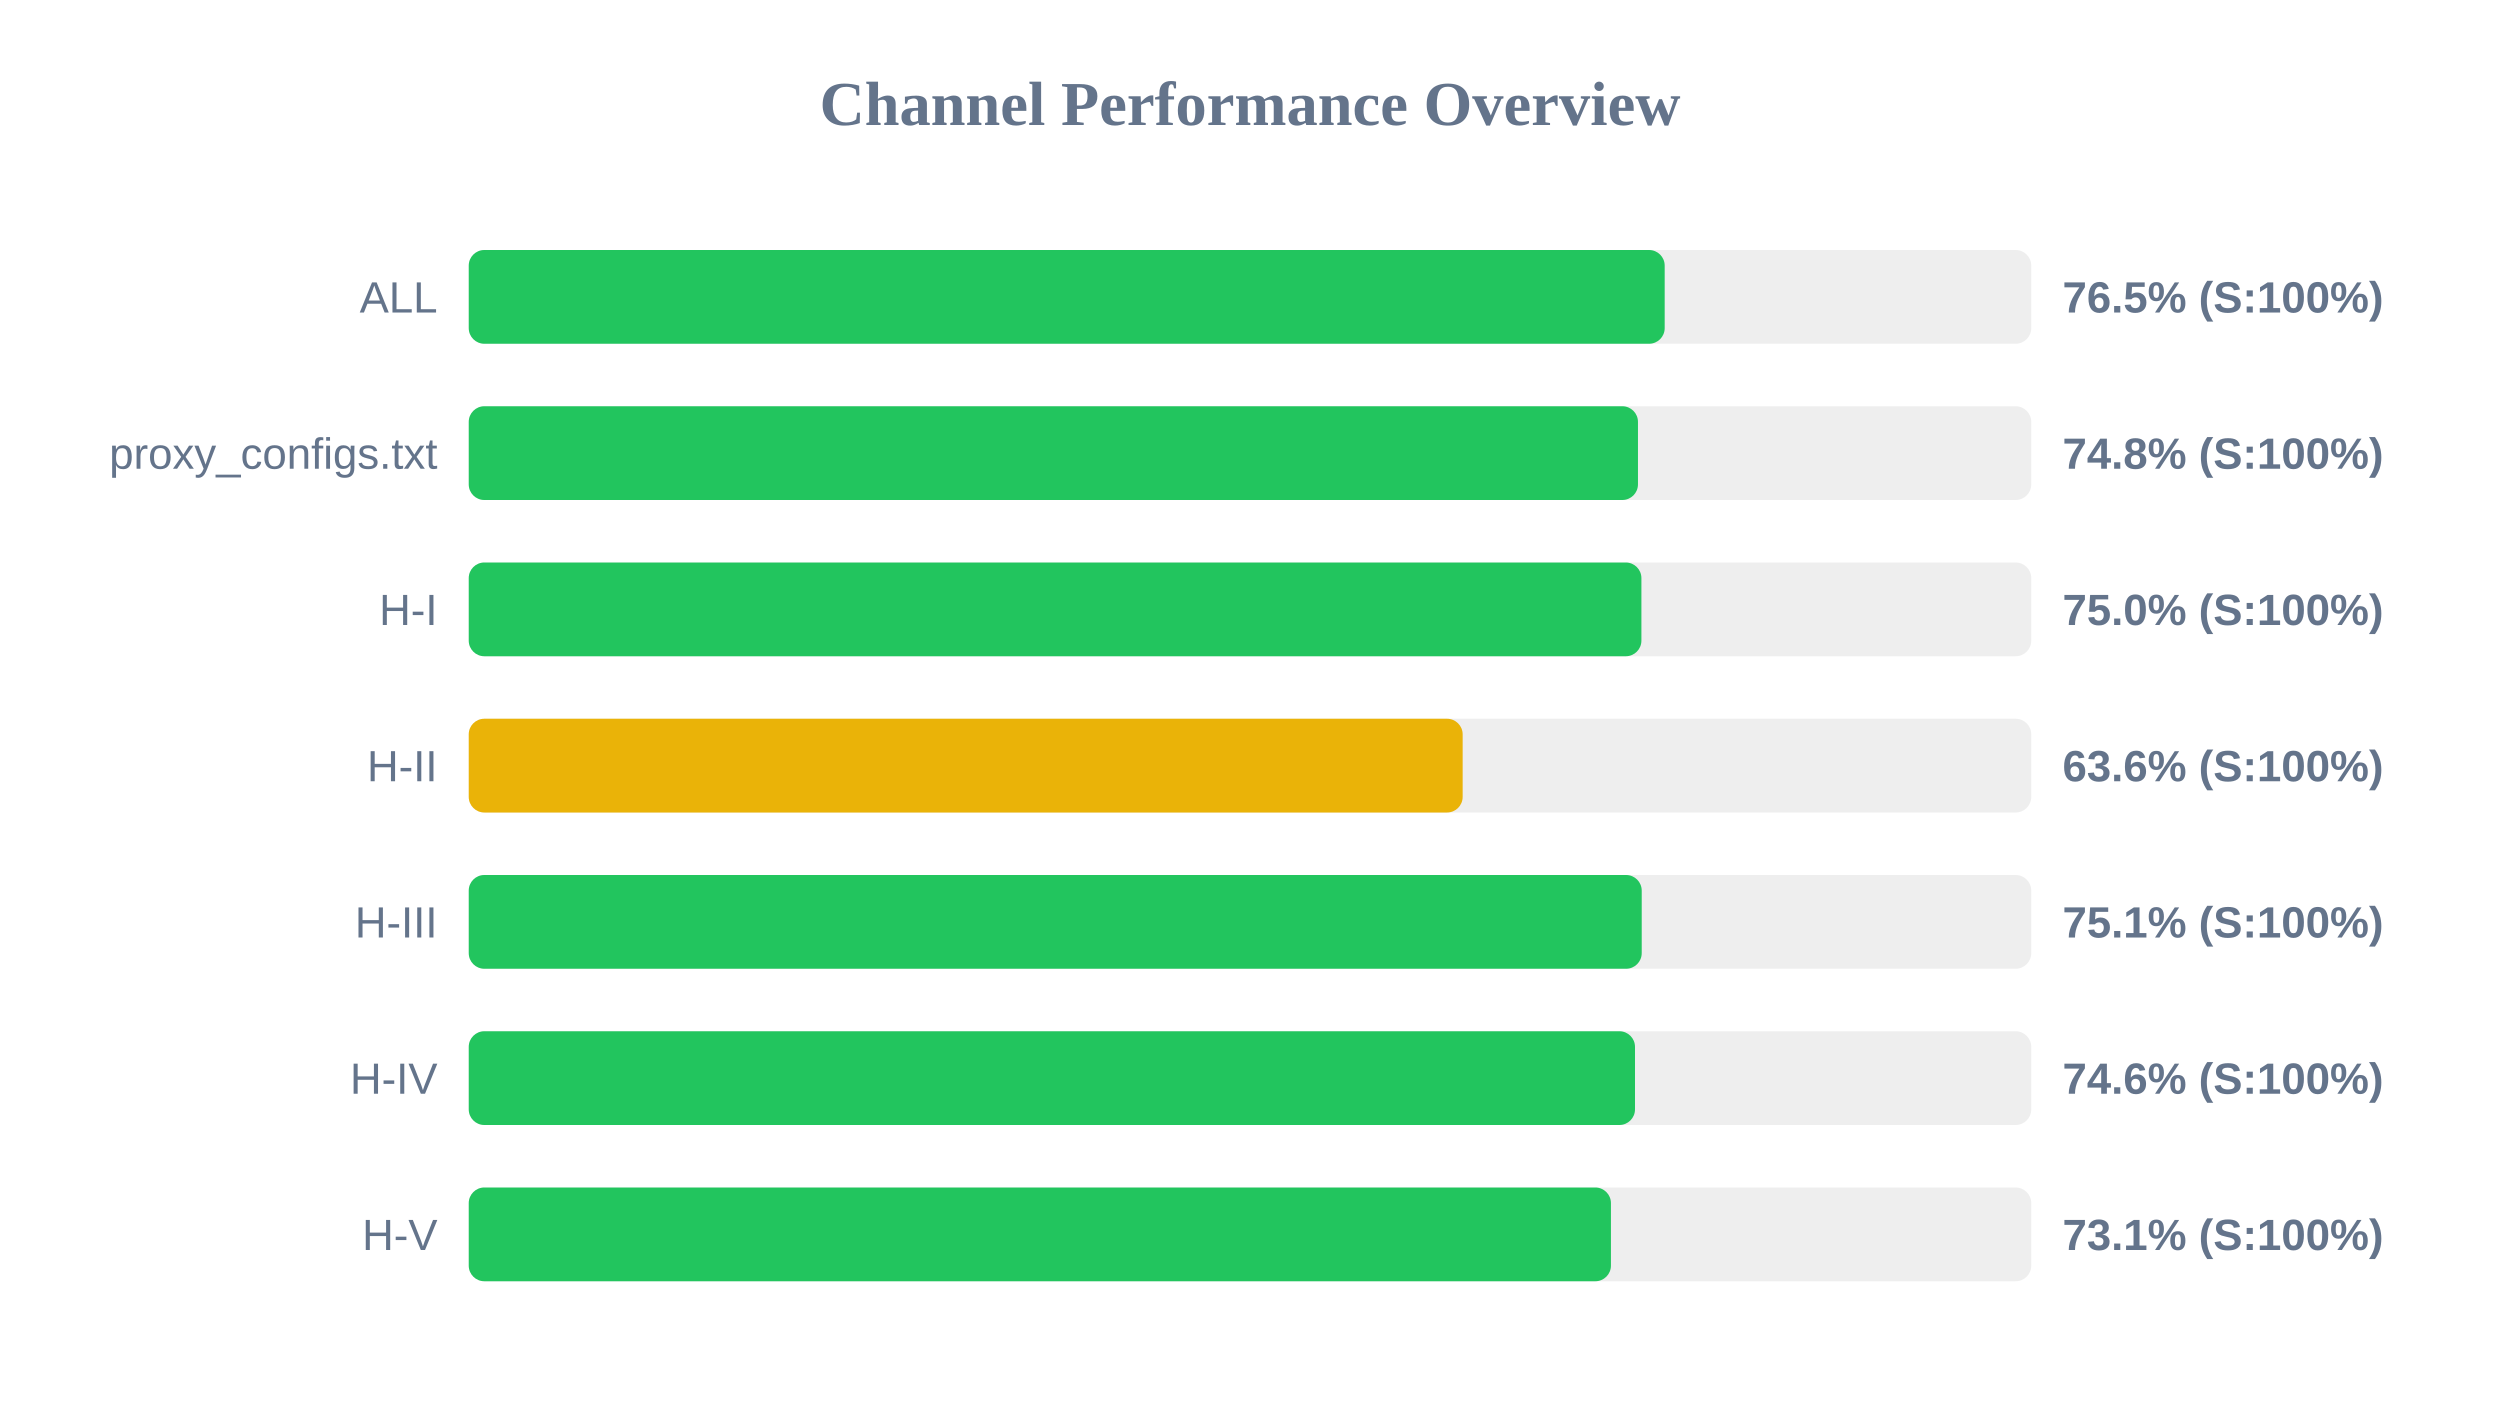
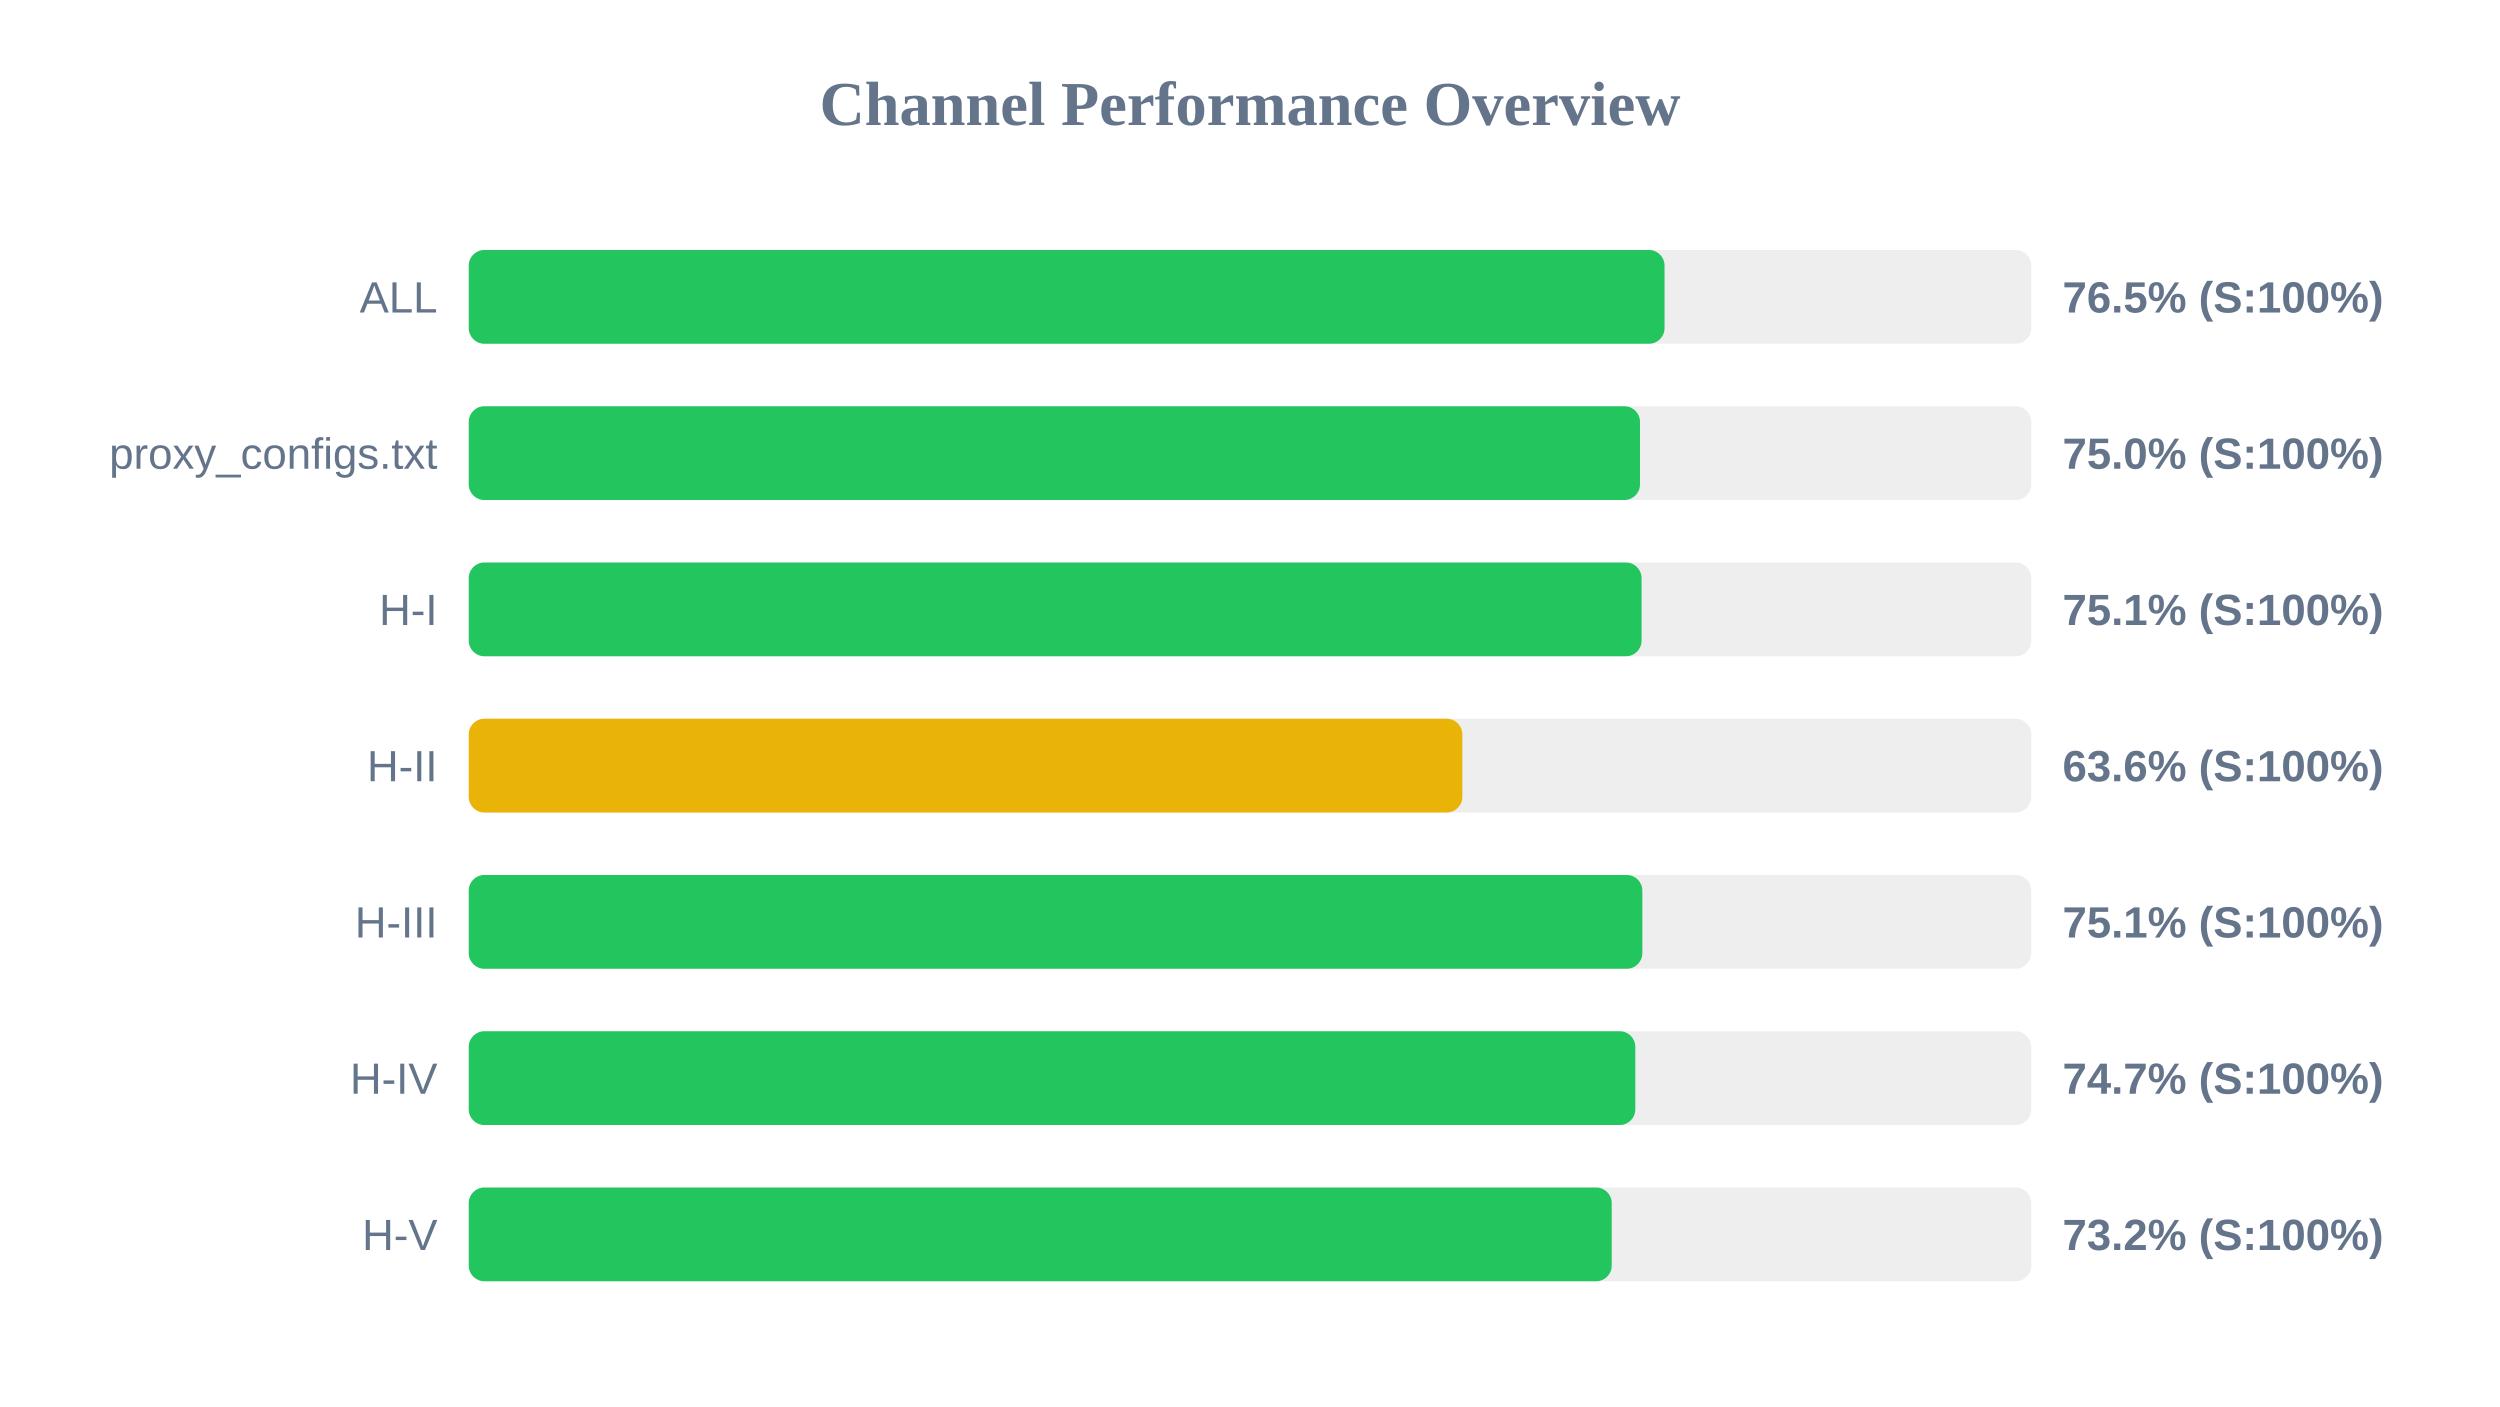
<svg xmlns="http://www.w3.org/2000/svg" width="800" height="450" version="1.1">
  <style>
        .row { font: 14px Arial; fill: #64748b; }
        .score { font: bold 14px Arial; fill: #64748b; }
    </style>
  <text x="400" y="40" text-anchor="middle" font-size="20px" font-weight="bold" fill="#64748b">Channel Performance Overview</text>
  <rect x="150" y="80" width="500" height="30" fill="#eee" rx="5" />
-   <rect x="150" y="80" width="382.7" height="30" fill="#22c55e" rx="5" />
+   <rect x="150" y="80" width="382.65" height="30" fill="#22c55e" rx="5" />
  <text x="140" y="100" text-anchor="end" class="row">ALL</text>
  <text x="660" y="100" text-anchor="start" class="score">76.5% (S:100%)</text>
  <rect x="150" y="130" width="500" height="30" fill="#eee" rx="5" />
-   <rect x="150" y="130" width="374.15" height="30" fill="#22c55e" rx="5" />
+   <rect x="150" y="130" width="374.8" height="30" fill="#22c55e" rx="5" />
  <text x="140" y="150" text-anchor="end" class="row">proxy_configs.txt</text>
-   <text x="660" y="150" text-anchor="start" class="score">74.8% (S:100%)</text>
+   <text x="660" y="150" text-anchor="start" class="score">75.0% (S:100%)</text>
  <rect x="150" y="180" width="500" height="30" fill="#eee" rx="5" />
-   <rect x="150" y="180" width="375.25" height="30" fill="#22c55e" rx="5" />
+   <rect x="150" y="180" width="375.3" height="30" fill="#22c55e" rx="5" />
  <text x="140" y="200" text-anchor="end" class="row">H-I</text>
-   <text x="660" y="200" text-anchor="start" class="score">75.0% (S:100%)</text>
+   <text x="660" y="200" text-anchor="start" class="score">75.1% (S:100%)</text>
  <rect x="150" y="230" width="500" height="30" fill="#eee" rx="5" />
-   <rect x="150" y="230" width="318.05" height="30" fill="#eab308" rx="5" />
+   <rect x="150" y="230" width="317.95" height="30" fill="#eab308" rx="5" />
  <text x="140" y="250" text-anchor="end" class="row">H-II</text>
  <text x="660" y="250" text-anchor="start" class="score">63.6% (S:100%)</text>
  <rect x="150" y="280" width="500" height="30" fill="#eee" rx="5" />
-   <rect x="150" y="280" width="375.35" height="30" fill="#22c55e" rx="5" />
+   <rect x="150" y="280" width="375.55" height="30" fill="#22c55e" rx="5" />
  <text x="140" y="300" text-anchor="end" class="row">H-III</text>
  <text x="660" y="300" text-anchor="start" class="score">75.1% (S:100%)</text>
  <rect x="150" y="330" width="500" height="30" fill="#eee" rx="5" />
-   <rect x="150" y="330" width="373.2" height="30" fill="#22c55e" rx="5" />
+   <rect x="150" y="330" width="373.3" height="30" fill="#22c55e" rx="5" />
  <text x="140" y="350" text-anchor="end" class="row">H-IV</text>
-   <text x="660" y="350" text-anchor="start" class="score">74.6% (S:100%)</text>
+   <text x="660" y="350" text-anchor="start" class="score">74.7% (S:100%)</text>
  <rect x="150" y="380" width="500" height="30" fill="#eee" rx="5" />
-   <rect x="150" y="380" width="365.5" height="30" fill="#22c55e" rx="5" />
+   <rect x="150" y="380" width="365.75" height="30" fill="#22c55e" rx="5" />
  <text x="140" y="400" text-anchor="end" class="row">H-V</text>
-   <text x="660" y="400" text-anchor="start" class="score">73.1% (S:100%)</text>
+   <text x="660" y="400" text-anchor="start" class="score">73.2% (S:100%)</text>
</svg>
